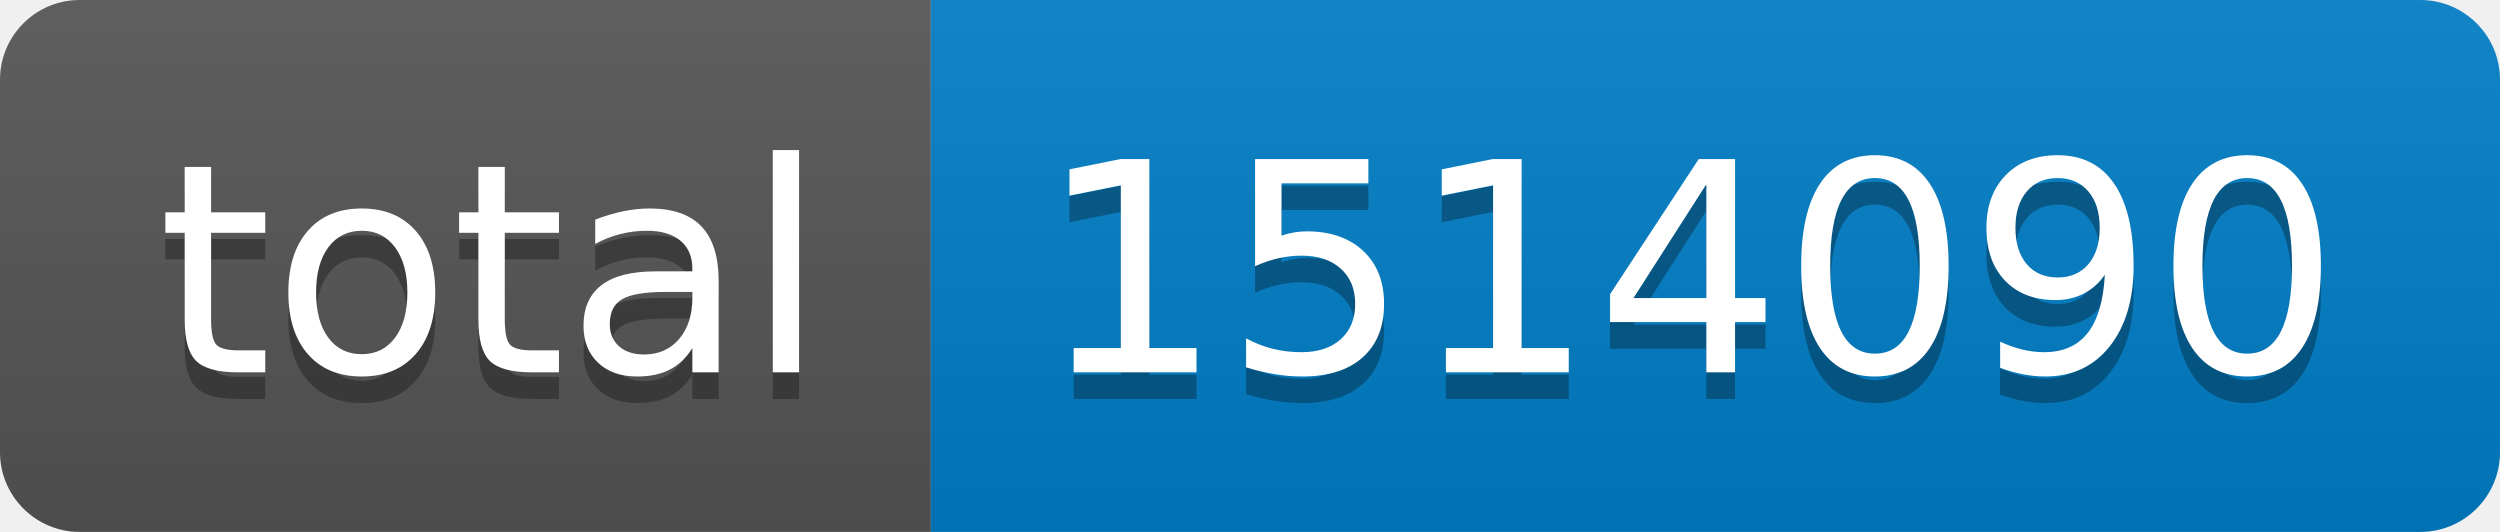
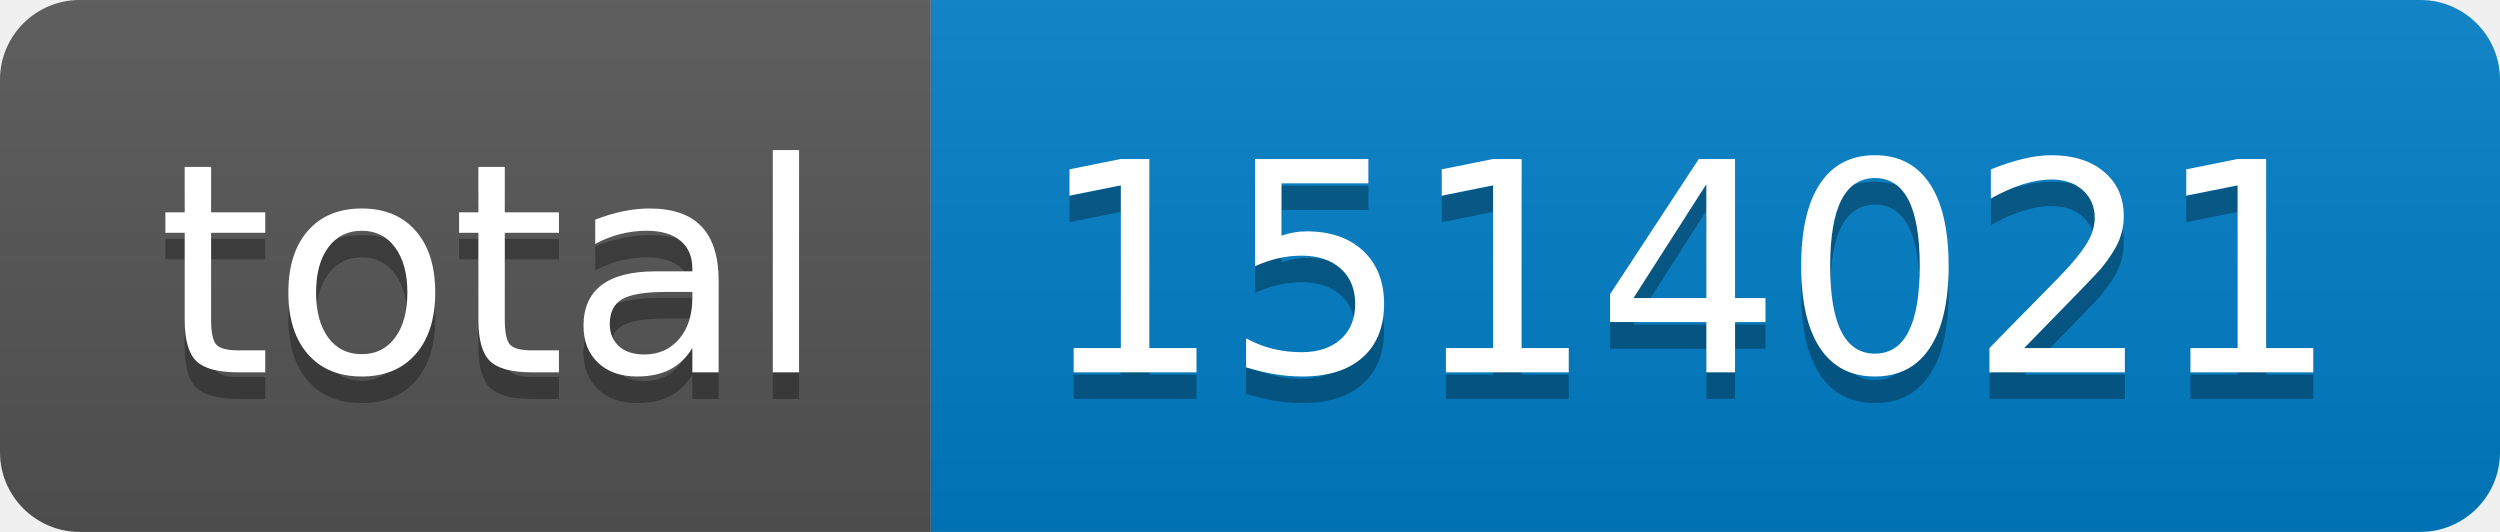
- <svg xmlns="http://www.w3.org/2000/svg" width="94" height="20" role="img" aria-label="total: 1514090">
+ <svg xmlns="http://www.w3.org/2000/svg" width="94" height="20" role="img" aria-label="total: 1514021">
  <linearGradient id="s" x2="0" y2="100%">
    <stop offset="0" stop-color="#bbb" stop-opacity=".1" />
    <stop offset="1" stop-opacity=".1" />
  </linearGradient>
  <clipPath id="r">
    <rect width="94" height="20" rx="3" fill="#fff" />
  </clipPath>
  <g clip-path="url(#r)">
    <rect width="35" height="20" fill="#555" />
    <rect x="35" width="59" height="20" fill="#007ec6" />
    <rect width="94" height="20" fill="url(#s)" />
  </g>
  <g fill="#fff" text-anchor="middle" font-family="Verdana,Geneva,DejaVu Sans,sans-serif" text-rendering="geometricPrecision" font-size="110">
    <text aria-hidden="true" x="185" y="150" fill="#010101" fill-opacity=".3" transform="scale(.1)" textLength="250">total</text>
    <text x="185" y="140" transform="scale(.1)" fill="#fff" textLength="250">total</text>
-     <text aria-hidden="true" x="635" y="150" fill="#010101" fill-opacity=".3" transform="scale(.1)" textLength="490">1514090</text>
-     <text x="635" y="140" transform="scale(.1)" fill="#fff" textLength="490">1514090</text>
+     <text aria-hidden="true" x="635" y="150" fill="#010101" fill-opacity=".3" transform="scale(.1)" textLength="490">1514021</text>
+     <text x="635" y="140" transform="scale(.1)" fill="#fff" textLength="490">1514021</text>
  </g>
</svg>
